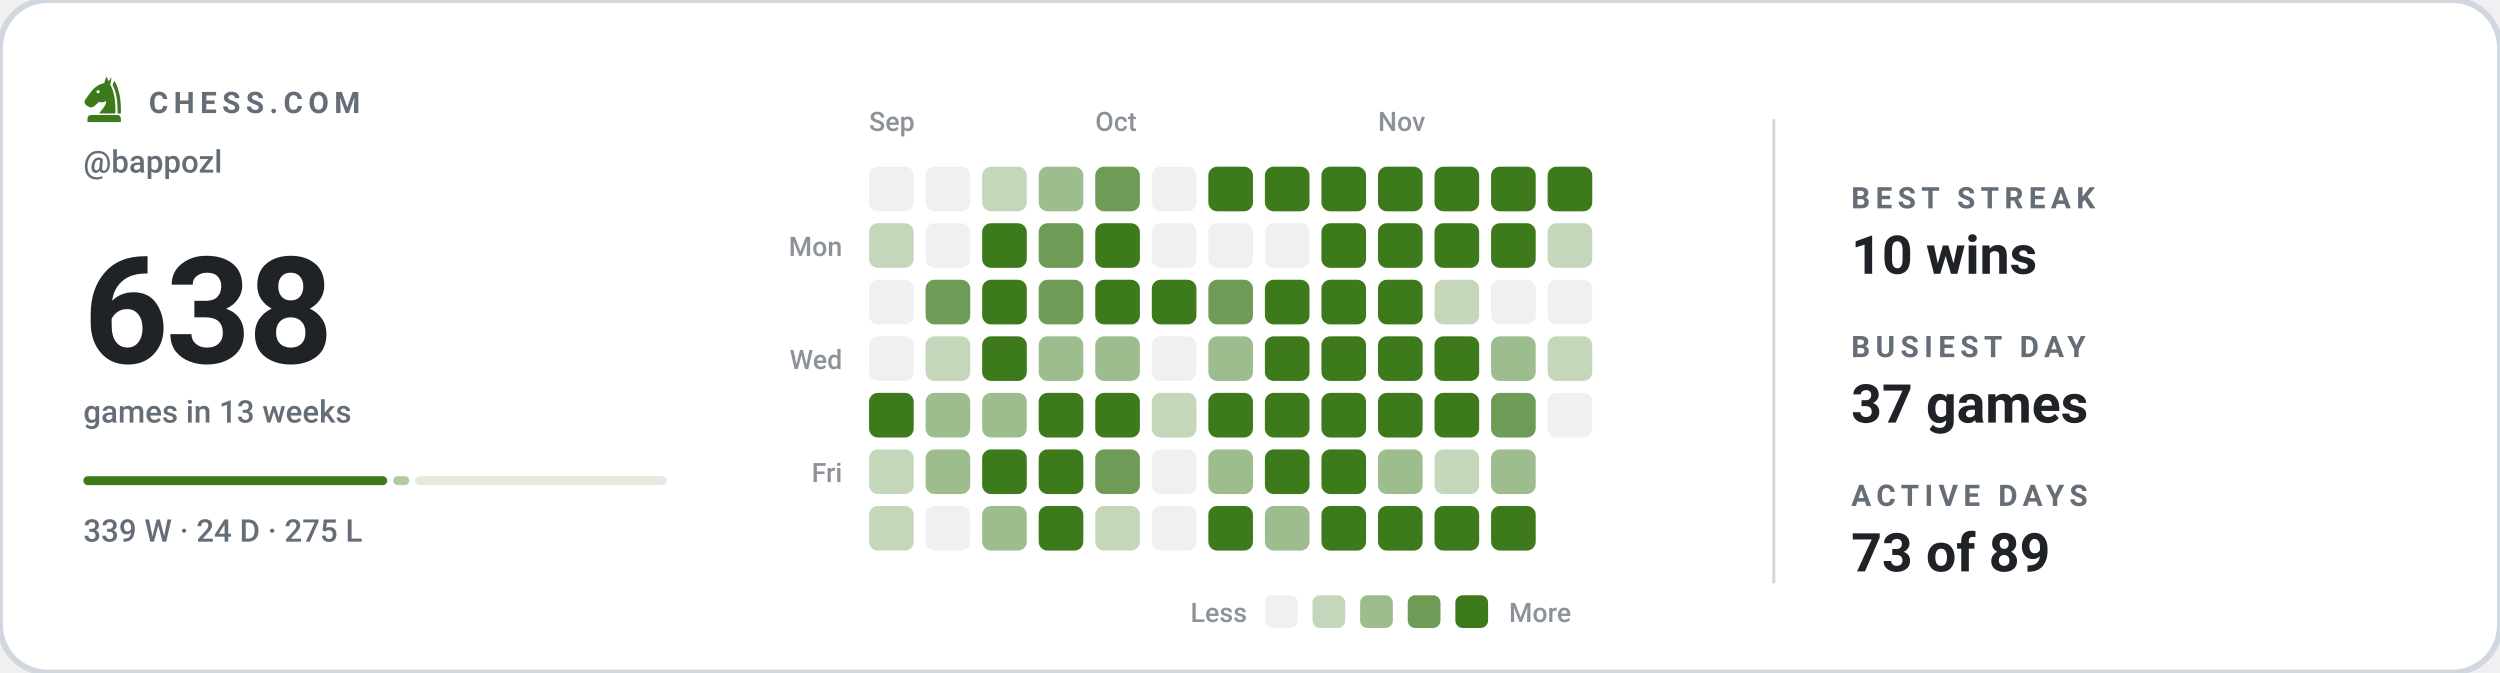
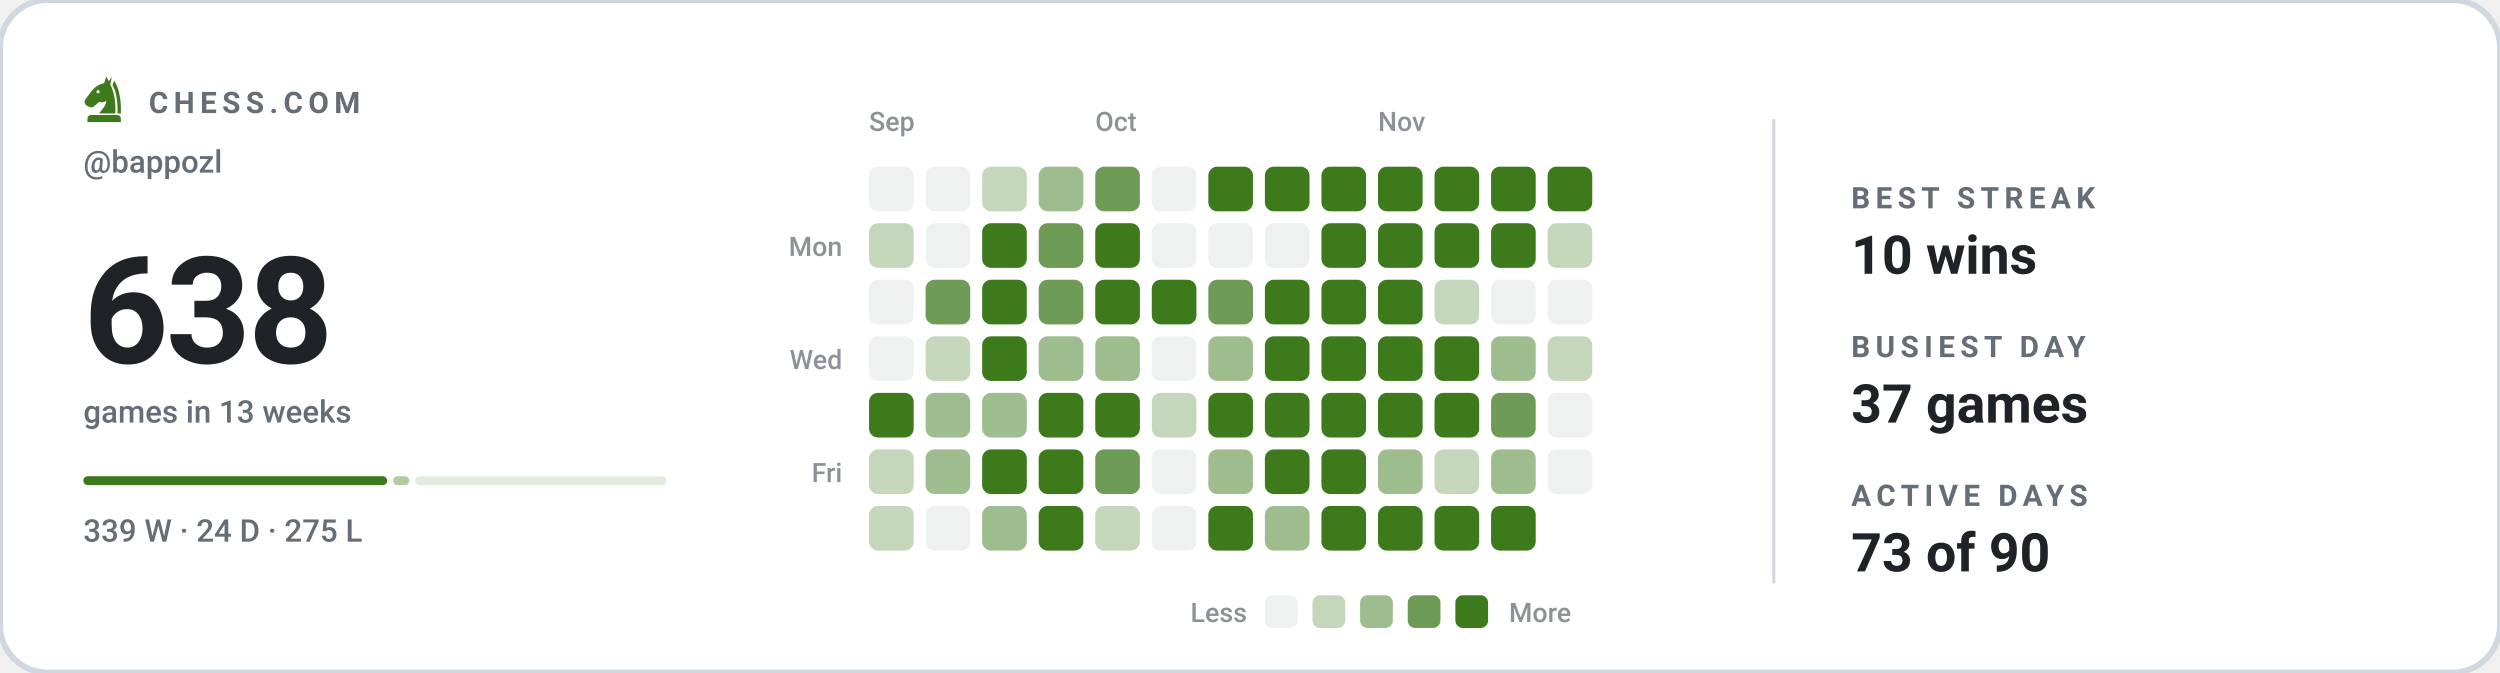
<svg xmlns="http://www.w3.org/2000/svg" viewBox="0 0 840 226" width="840" height="226" role="img" aria-label="Chess.com activity for bappozl: 638 games in the last 13 weeks">
  <style>svg{font-family:-apple-system,BlinkMacSystemFont,'Segoe UI',Roboto,'Helvetica Neue',Arial,sans-serif}text{fill:#1f2328;white-space:pre}.bg{fill:#ffffff;stroke:#d0d7de;stroke-width:2}.acc{fill:#3d7a1c}.win{fill:#0d8659}.draw{fill:#7c7f85}.loss{fill:#c0332f}.lbl{font-size:10px;font-weight:600;letter-spacing:.18em;fill:#656d76}.cap{font-size:10.5px;font-weight:500;fill:#656d76}.num{font-family:-apple-system,BlinkMacSystemFont,'Segoe UI',Roboto,'Helvetica Neue',Arial,sans-serif;font-weight:700;letter-spacing:-.02em}.tick{font-size:9px;font-weight:500;fill:#656d76;opacity:.75}.dl{font-size:10px;font-weight:600}.rule{stroke:#d0d7de;stroke-width:1;fill:none}.grid{stroke:#d0d7de;stroke-width:1;fill:none;opacity:.7}.ln{fill:none;stroke:#3d7a1c;stroke-width:2;stroke-linecap:round;stroke-linejoin:round}.ring{stroke:#ffffff;stroke-width:2}.hollow{fill:none;stroke-width:1.5}.sq{fill:#1f2328;opacity:.035}</style>
  <rect class="bg" width="840" height="226" rx="16" />
  <g class="acc" transform="translate(26.5,24.7) scale(0.17)">
    <path fill-rule="evenodd" d="M54 6L50 19C40 21 31 27 24 36L13 51C10 55 11 60 15 63L20 66C24 68 28 67 31 64L40 56C45 58 50 57 54 54C54 64 46 70 40 79H72C73 56 70 36 62 22L65 7L59 15zM41.2 36a3.2 3.2 0 1 0-6.4 0 3.2 3.2 0 1 0 6.4 0z" />
    <path d="M70 14C80 30 84 54 83 79H76.5C77 55 74 36 66.5 23z" />
    <path d="M24 82h52a7 7 0 0 1 7 7v7H17v-7a7 7 0 0 1 7-7z" />
  </g>
  <text class="lbl" x="50" y="38">CHESS.COM</text>
  <text class="cap" x="28" y="58">@bappozl</text>
  <text class="num" x="28" y="122" style="font-size:50px">638</text>
  <text class="cap" x="28" y="142">games in 13 weeks</text>
  <rect x="28.0" y="160" width="102.1" height="3" rx="1.5" fill="#3d7a1c" opacity="1" />
  <rect x="132.1" y="160" width="5.4" height="3" rx="1.5" fill="#3d7a1c" opacity="0.4" />
  <rect x="139.5" y="160" width="84.5" height="3" rx="1.5" fill="#3d7a1c" opacity="0.15" />
  <text class="cap" x="28" y="182">339 W · 24 D · 275 L</text>
  <text class="tick" x="292" y="44">Sep</text>
  <text class="tick" x="368" y="44">Oct</text>
  <text class="tick" x="463" y="44">Nov</text>
  <text class="tick" x="283" y="86" text-anchor="end">Mon</text>
  <text class="tick" x="283" y="124" text-anchor="end">Wed</text>
  <text class="tick" x="283" y="162" text-anchor="end">Fri</text>
  <rect x="292" y="56" width="15" height="15" rx="3" fill="#eff0f0" />
  <rect x="292" y="75" width="15" height="15" rx="3" fill="#c5d7bb" />
  <rect x="292" y="94" width="15" height="15" rx="3" fill="#eff0f0" />
  <rect x="292" y="113" width="15" height="15" rx="3" fill="#eff0f0" />
  <rect x="292" y="132" width="15" height="15" rx="3" fill="#3d7a1c" />
  <rect x="292" y="151" width="15" height="15" rx="3" fill="#c5d7bb" />
  <rect x="292" y="170" width="15" height="15" rx="3" fill="#c5d7bb" />
  <rect x="311" y="56" width="15" height="15" rx="3" fill="#eff0f0" />
  <rect x="311" y="75" width="15" height="15" rx="3" fill="#eff0f0" />
  <rect x="311" y="94" width="15" height="15" rx="3" fill="#6e9b55" />
  <rect x="311" y="113" width="15" height="15" rx="3" fill="#c5d7bb" />
  <rect x="311" y="132" width="15" height="15" rx="3" fill="#9ebd8e" />
  <rect x="311" y="151" width="15" height="15" rx="3" fill="#9ebd8e" />
  <rect x="311" y="170" width="15" height="15" rx="3" fill="#eff0f0" />
  <rect x="330" y="56" width="15" height="15" rx="3" fill="#c5d7bb" />
  <rect x="330" y="75" width="15" height="15" rx="3" fill="#3d7a1c" />
  <rect x="330" y="94" width="15" height="15" rx="3" fill="#3d7a1c" />
  <rect x="330" y="113" width="15" height="15" rx="3" fill="#3d7a1c" />
  <rect x="330" y="132" width="15" height="15" rx="3" fill="#9ebd8e" />
  <rect x="330" y="151" width="15" height="15" rx="3" fill="#3d7a1c" />
  <rect x="330" y="170" width="15" height="15" rx="3" fill="#9ebd8e" />
  <rect x="349" y="56" width="15" height="15" rx="3" fill="#9ebd8e" />
  <rect x="349" y="75" width="15" height="15" rx="3" fill="#6e9b55" />
  <rect x="349" y="94" width="15" height="15" rx="3" fill="#6e9b55" />
  <rect x="349" y="113" width="15" height="15" rx="3" fill="#9ebd8e" />
  <rect x="349" y="132" width="15" height="15" rx="3" fill="#3d7a1c" />
  <rect x="349" y="151" width="15" height="15" rx="3" fill="#3d7a1c" />
  <rect x="349" y="170" width="15" height="15" rx="3" fill="#3d7a1c" />
  <rect x="368" y="56" width="15" height="15" rx="3" fill="#6e9b55" />
  <rect x="368" y="75" width="15" height="15" rx="3" fill="#3d7a1c" />
  <rect x="368" y="94" width="15" height="15" rx="3" fill="#3d7a1c" />
  <rect x="368" y="113" width="15" height="15" rx="3" fill="#9ebd8e" />
  <rect x="368" y="132" width="15" height="15" rx="3" fill="#3d7a1c" />
  <rect x="368" y="151" width="15" height="15" rx="3" fill="#6e9b55" />
  <rect x="368" y="170" width="15" height="15" rx="3" fill="#c5d7bb" />
  <rect x="387" y="56" width="15" height="15" rx="3" fill="#eff0f0" />
  <rect x="387" y="75" width="15" height="15" rx="3" fill="#eff0f0" />
  <rect x="387" y="94" width="15" height="15" rx="3" fill="#3d7a1c" />
  <rect x="387" y="113" width="15" height="15" rx="3" fill="#eff0f0" />
  <rect x="387" y="132" width="15" height="15" rx="3" fill="#c5d7bb" />
  <rect x="387" y="151" width="15" height="15" rx="3" fill="#eff0f0" />
  <rect x="387" y="170" width="15" height="15" rx="3" fill="#eff0f0" />
  <rect x="406" y="56" width="15" height="15" rx="3" fill="#3d7a1c" />
  <rect x="406" y="75" width="15" height="15" rx="3" fill="#eff0f0" />
  <rect x="406" y="94" width="15" height="15" rx="3" fill="#6e9b55" />
  <rect x="406" y="113" width="15" height="15" rx="3" fill="#9ebd8e" />
  <rect x="406" y="132" width="15" height="15" rx="3" fill="#3d7a1c" />
  <rect x="406" y="151" width="15" height="15" rx="3" fill="#9ebd8e" />
  <rect x="406" y="170" width="15" height="15" rx="3" fill="#3d7a1c" />
  <rect x="425" y="56" width="15" height="15" rx="3" fill="#3d7a1c" />
  <rect x="425" y="75" width="15" height="15" rx="3" fill="#eff0f0" />
  <rect x="425" y="94" width="15" height="15" rx="3" fill="#3d7a1c" />
  <rect x="425" y="113" width="15" height="15" rx="3" fill="#3d7a1c" />
  <rect x="425" y="132" width="15" height="15" rx="3" fill="#3d7a1c" />
  <rect x="425" y="151" width="15" height="15" rx="3" fill="#3d7a1c" />
  <rect x="425" y="170" width="15" height="15" rx="3" fill="#9ebd8e" />
  <rect x="444" y="56" width="15" height="15" rx="3" fill="#3d7a1c" />
  <rect x="444" y="75" width="15" height="15" rx="3" fill="#3d7a1c" />
  <rect x="444" y="94" width="15" height="15" rx="3" fill="#3d7a1c" />
  <rect x="444" y="113" width="15" height="15" rx="3" fill="#3d7a1c" />
  <rect x="444" y="132" width="15" height="15" rx="3" fill="#3d7a1c" />
  <rect x="444" y="151" width="15" height="15" rx="3" fill="#3d7a1c" />
  <rect x="444" y="170" width="15" height="15" rx="3" fill="#3d7a1c" />
  <rect x="463" y="56" width="15" height="15" rx="3" fill="#3d7a1c" />
  <rect x="463" y="75" width="15" height="15" rx="3" fill="#3d7a1c" />
  <rect x="463" y="94" width="15" height="15" rx="3" fill="#3d7a1c" />
  <rect x="463" y="113" width="15" height="15" rx="3" fill="#3d7a1c" />
  <rect x="463" y="132" width="15" height="15" rx="3" fill="#3d7a1c" />
  <rect x="463" y="151" width="15" height="15" rx="3" fill="#9ebd8e" />
  <rect x="463" y="170" width="15" height="15" rx="3" fill="#3d7a1c" />
  <rect x="482" y="56" width="15" height="15" rx="3" fill="#3d7a1c" />
  <rect x="482" y="75" width="15" height="15" rx="3" fill="#3d7a1c" />
  <rect x="482" y="94" width="15" height="15" rx="3" fill="#c5d7bb" />
  <rect x="482" y="113" width="15" height="15" rx="3" fill="#3d7a1c" />
  <rect x="482" y="132" width="15" height="15" rx="3" fill="#3d7a1c" />
  <rect x="482" y="151" width="15" height="15" rx="3" fill="#c5d7bb" />
  <rect x="482" y="170" width="15" height="15" rx="3" fill="#3d7a1c" />
  <rect x="501" y="56" width="15" height="15" rx="3" fill="#3d7a1c" />
  <rect x="501" y="75" width="15" height="15" rx="3" fill="#3d7a1c" />
  <rect x="501" y="94" width="15" height="15" rx="3" fill="#eff0f0" />
  <rect x="501" y="113" width="15" height="15" rx="3" fill="#9ebd8e" />
  <rect x="501" y="132" width="15" height="15" rx="3" fill="#6e9b55" />
  <rect x="501" y="151" width="15" height="15" rx="3" fill="#9ebd8e" />
  <rect x="501" y="170" width="15" height="15" rx="3" fill="#3d7a1c" />
  <rect x="520" y="56" width="15" height="15" rx="3" fill="#3d7a1c" />
  <rect x="520" y="75" width="15" height="15" rx="3" fill="#c5d7bb" />
  <rect x="520" y="94" width="15" height="15" rx="3" fill="#eff0f0" />
  <rect x="520" y="113" width="15" height="15" rx="3" fill="#c5d7bb" />
  <rect x="520" y="132" width="15" height="15" rx="3" fill="#eff0f0" />
+   <rect x="520" y="151" width="15" height="15" rx="3" fill="#eff0f0" />
  <text class="tick" x="419" y="209" text-anchor="end">Less</text>
  <rect x="425" y="200" width="11" height="11" rx="2.5" fill="#eff0f0" />
  <rect x="441" y="200" width="11" height="11" rx="2.5" fill="#c5d7bb" />
  <rect x="457" y="200" width="11" height="11" rx="2.5" fill="#9ebd8e" />
  <rect x="473" y="200" width="11" height="11" rx="2.5" fill="#6e9b55" />
  <rect x="489" y="200" width="11" height="11" rx="2.5" fill="#3d7a1c" />
  <text class="tick" x="507" y="209">More</text>
  <line class="rule" x1="596" y1="40" x2="596" y2="196" />
  <text class="lbl" x="622" y="70">BEST STREAK</text>
  <text x="622" y="92" style="font-size:18px;font-weight:600">10 wins</text>
  <text class="lbl" x="622" y="120">BUSIEST DAY</text>
  <text x="622" y="142" style="font-size:18px;font-weight:600">37 games</text>
  <text class="lbl" x="622" y="170">ACTIVE DAYS</text>
-   <text x="622" y="192" style="font-size:18px;font-weight:600">73 of 89</text>
+   <text x="622" y="192" style="font-size:18px;font-weight:600">73 of 90</text>
</svg>
